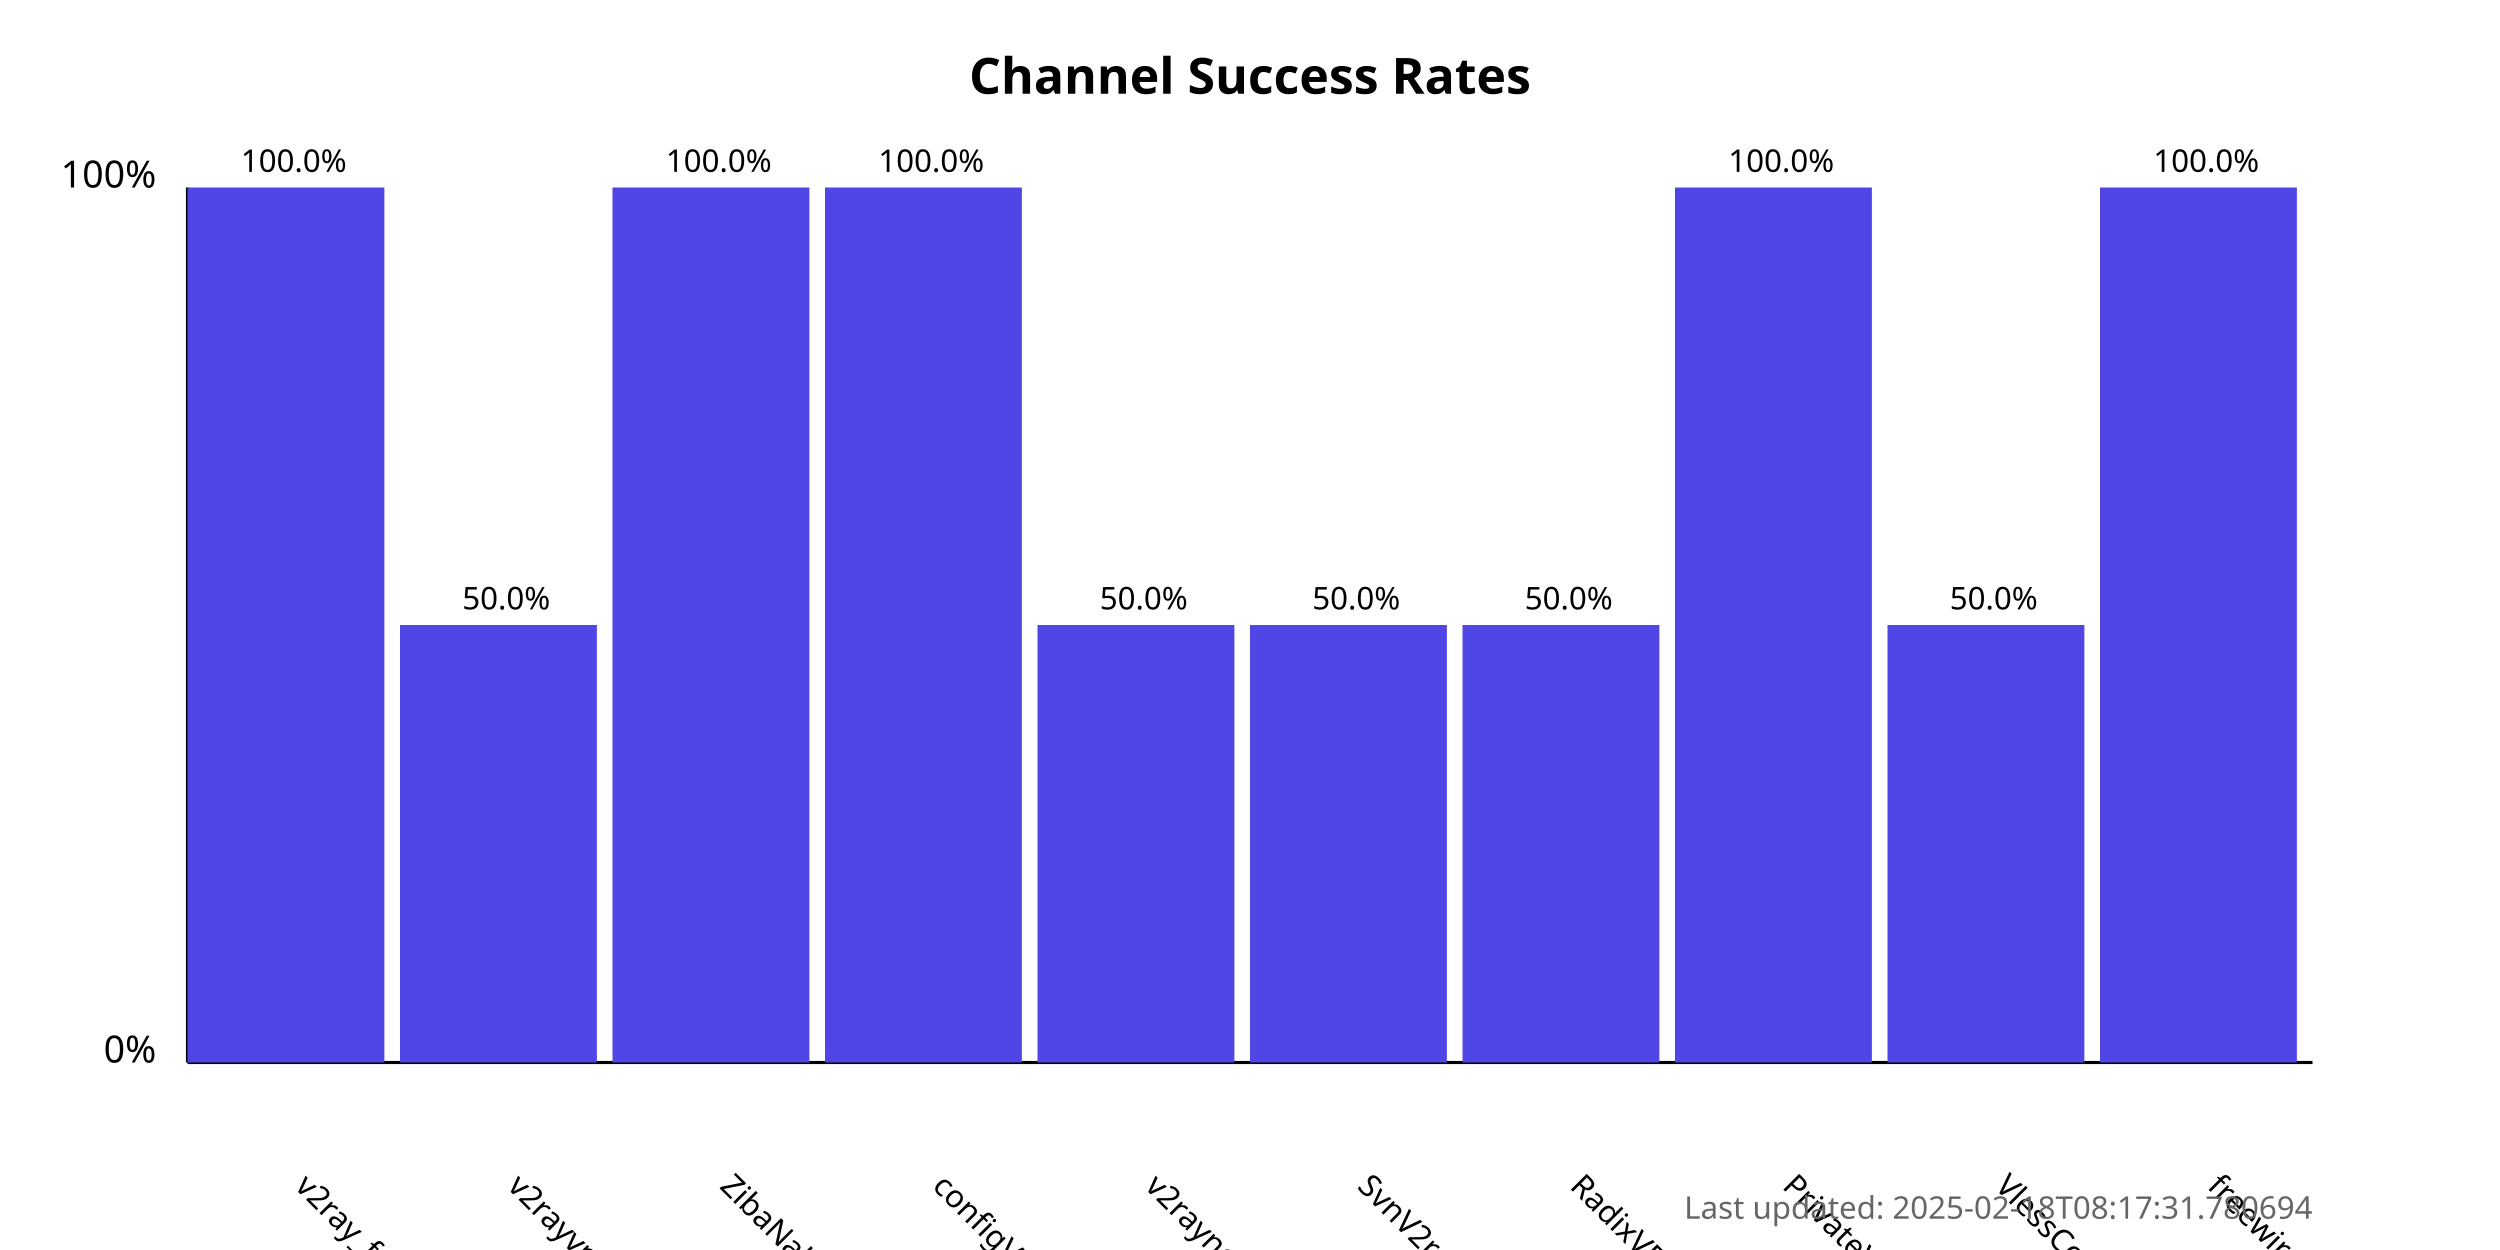
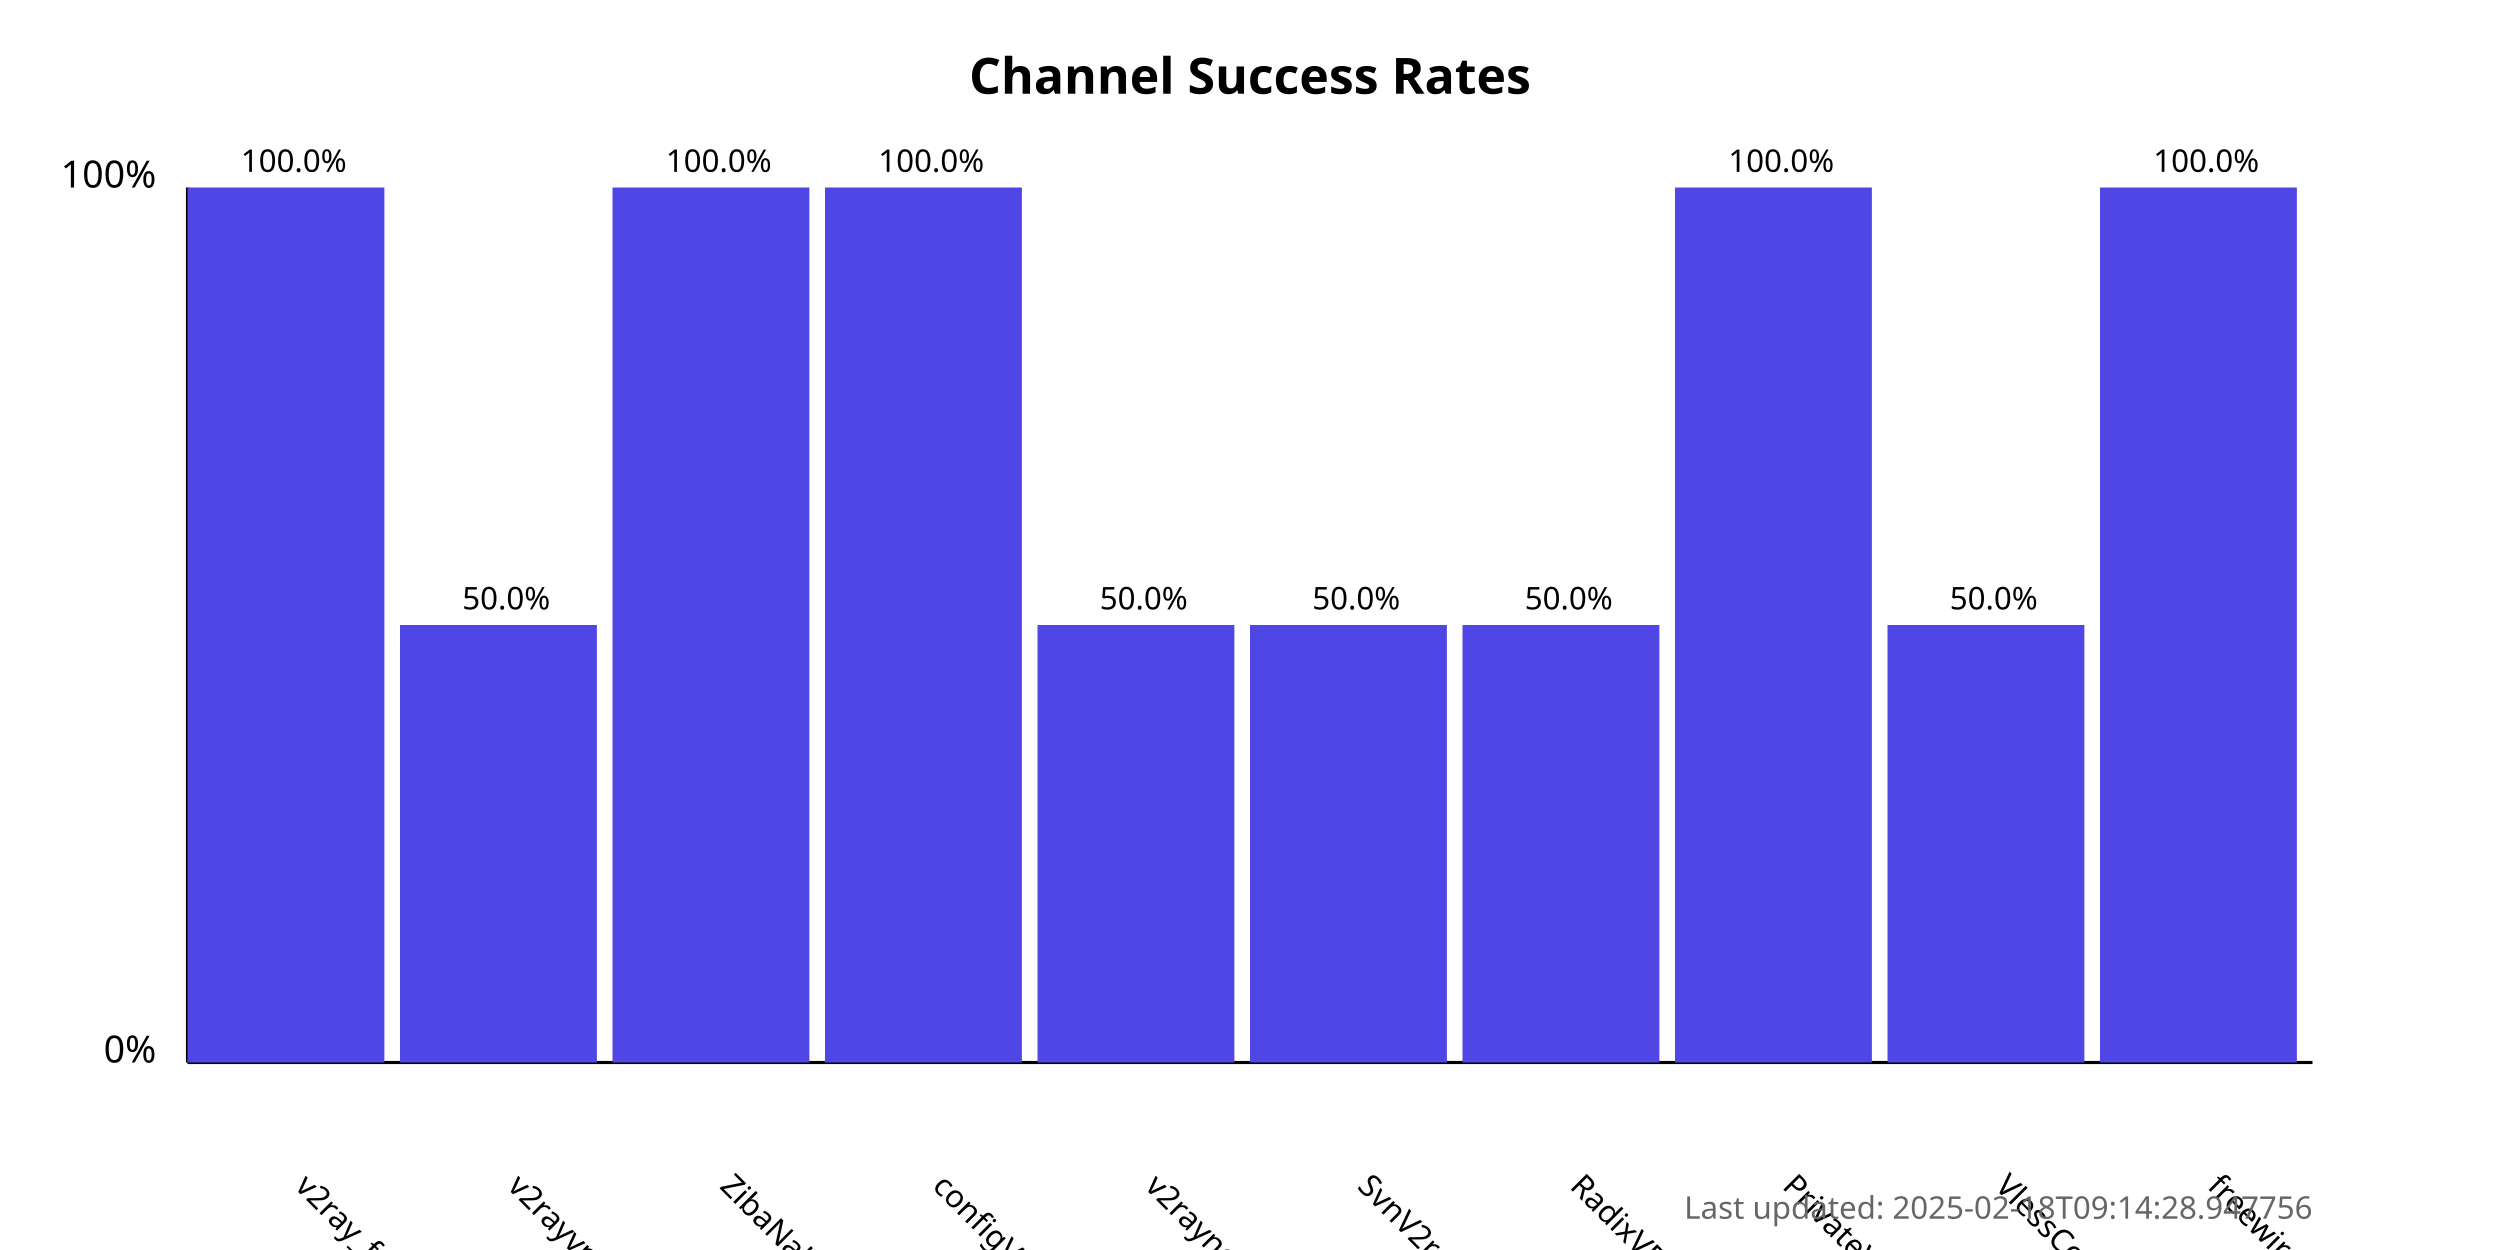
<svg xmlns="http://www.w3.org/2000/svg" width="800" height="400">
  <style>
            .chart-title { font: bold 16px sans-serif; }
            .axis-label { font: 12px sans-serif; }
            .tick-label { font: 10px sans-serif; }
            .bar { fill: #4f46e5; }
            .bar:hover { fill: #6366f1; }
            .timestamp { font: 10px sans-serif; fill: #666; }
        </style>
  <text x="400.0" y="30" text-anchor="middle" class="chart-title">
            Channel Success Rates
        </text>
  <line x1="60" y1="340" x2="60" y2="60" stroke="black" stroke-width="1" />
  <line x1="60" y1="340" x2="740" y2="340" stroke="black" stroke-width="1" />
  <text x="50" y="340" text-anchor="end" class="axis-label">0%</text>
  <text x="50" y="60" text-anchor="end" class="axis-label">100%</text>
  <g>
    <rect x="60" y="60.0" width="63.0" height="280.0" class="bar" />
    <text x="94.0" y="380" transform="rotate(45, 94.0, 380)" text-anchor="start" class="tick-label">
                v2ray_free_conf
            </text>
    <text x="94.0" y="55.0" text-anchor="middle" class="tick-label">
                100.0%
            </text>
  </g>
  <g>
    <rect x="128.0" y="200.0" width="63.0" height="140.0" class="bar" />
    <text x="162.0" y="380" transform="rotate(45, 162.0, 380)" text-anchor="start" class="tick-label">
                v2rayvpno
            </text>
    <text x="162.0" y="195.0" text-anchor="middle" class="tick-label">
                50.0%
            </text>
  </g>
  <g>
    <rect x="196.0" y="60.0" width="63.0" height="280.0" class="bar" />
    <text x="230.0" y="380" transform="rotate(45, 230.0, 380)" text-anchor="start" class="tick-label">
                ZibaNabz
            </text>
    <text x="230.0" y="55.0" text-anchor="middle" class="tick-label">
                100.0%
            </text>
  </g>
  <g>
    <rect x="264.0" y="60.0" width="63.0" height="280.0" class="bar" />
    <text x="298.0" y="380" transform="rotate(45, 298.0, 380)" text-anchor="start" class="tick-label">
                configV2rayForFree
            </text>
    <text x="298.0" y="55.0" text-anchor="middle" class="tick-label">
                100.0%
            </text>
  </g>
  <g>
    <rect x="332.0" y="200.0" width="63.0" height="140.0" class="bar" />
    <text x="366.0" y="380" transform="rotate(45, 366.0, 380)" text-anchor="start" class="tick-label">
                v2rayngvpn
            </text>
    <text x="366.0" y="195.0" text-anchor="middle" class="tick-label">
                50.0%
            </text>
  </g>
  <g>
    <rect x="400.0" y="200.0" width="63.0" height="140.0" class="bar" />
    <text x="434.0" y="380" transform="rotate(45, 434.0, 380)" text-anchor="start" class="tick-label">
                SvnV2ray
            </text>
    <text x="434.0" y="195.0" text-anchor="middle" class="tick-label">
                50.0%
            </text>
  </g>
  <g>
    <rect x="468.0" y="200.0" width="63.0" height="140.0" class="bar" />
    <text x="502.0" y="380" transform="rotate(45, 502.0, 380)" text-anchor="start" class="tick-label">
                RadixVPN
            </text>
    <text x="502.0" y="195.0" text-anchor="middle" class="tick-label">
                50.0%
            </text>
  </g>
  <g>
    <rect x="536.0" y="60.0" width="63.0" height="280.0" class="bar" />
    <text x="570.0" y="380" transform="rotate(45, 570.0, 380)" text-anchor="start" class="tick-label">
                PrivateVPNs
            </text>
    <text x="570.0" y="55.0" text-anchor="middle" class="tick-label">
                100.0%
            </text>
  </g>
  <g>
    <rect x="604.0" y="200.0" width="63.0" height="140.0" class="bar" />
    <text x="638.0" y="380" transform="rotate(45, 638.0, 380)" text-anchor="start" class="tick-label">
                VlessConfig
            </text>
    <text x="638.0" y="195.0" text-anchor="middle" class="tick-label">
                50.0%
            </text>
  </g>
  <g>
    <rect x="672.0" y="60.0" width="63.0" height="280.0" class="bar" />
    <text x="706.0" y="380" transform="rotate(45, 706.0, 380)" text-anchor="start" class="tick-label">
                freewireguard
            </text>
    <text x="706.0" y="55.0" text-anchor="middle" class="tick-label">
                100.0%
            </text>
  </g>
  <text x="740" y="390" text-anchor="end" class="timestamp">
-             Last updated: 2025-02-18T08:17:31.780694
+             Last updated: 2025-02-18T09:14:28.947756
        </text>
</svg>
